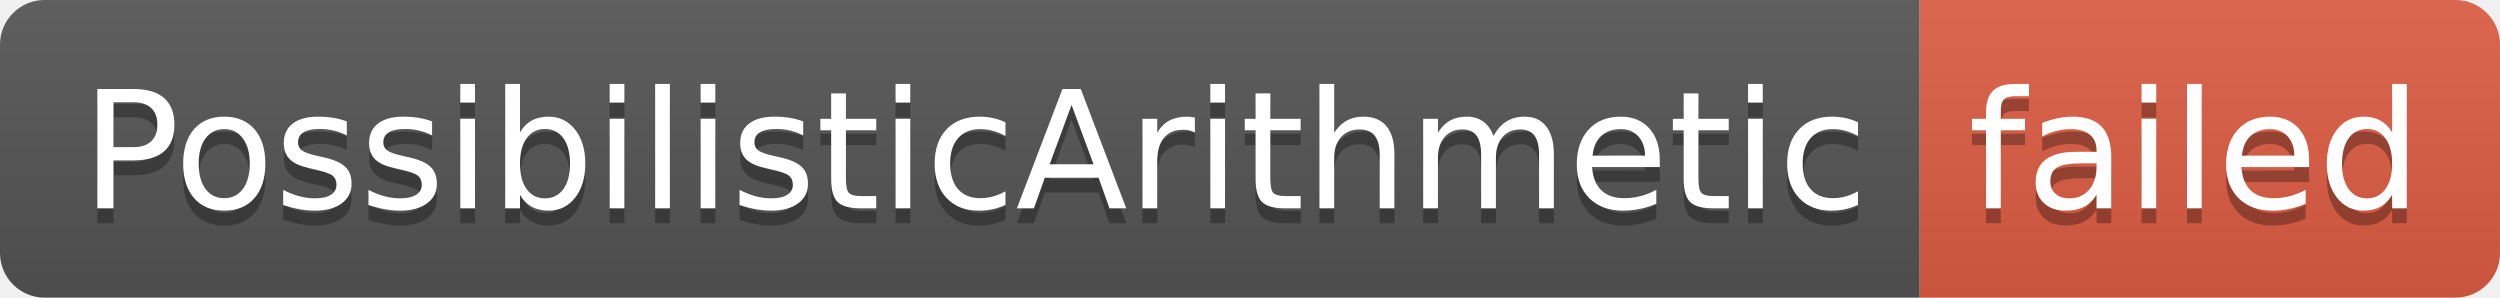
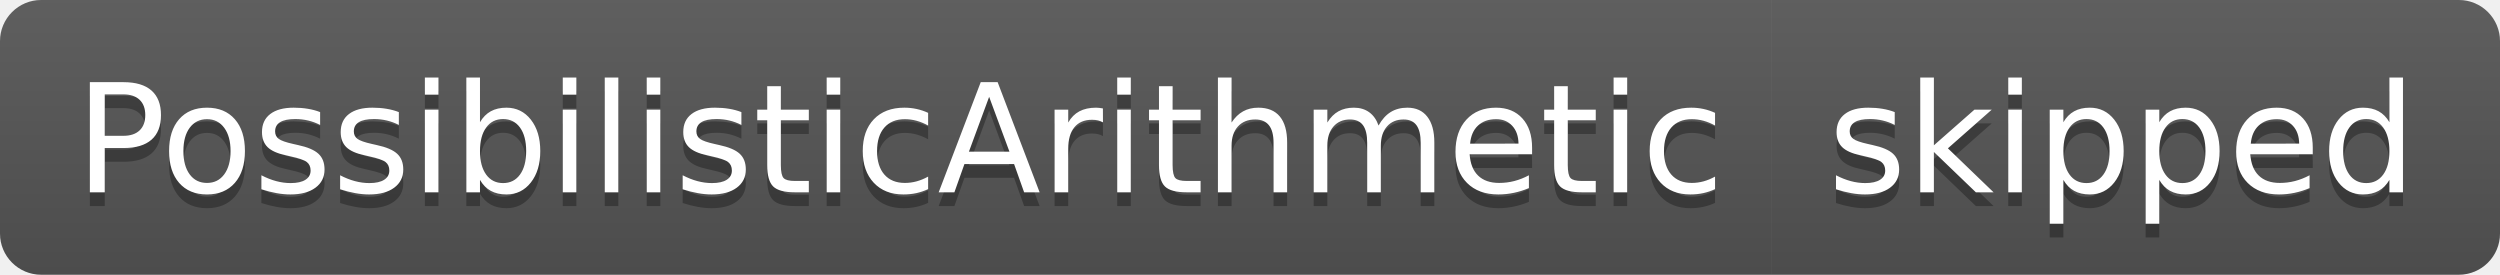
- <svg xmlns="http://www.w3.org/2000/svg" width="168" height="20" role="img" aria-label="PossibilisticArithmetic: failed">
+ <svg xmlns="http://www.w3.org/2000/svg" width="182" height="20" role="img" aria-label="PossibilisticArithmetic: skipped">
  <linearGradient id="s" x2="0" y2="100%">
    <stop offset="0" stop-color="#bbb" stop-opacity=".1" />
    <stop offset="1" stop-opacity=".1" />
  </linearGradient>
  <clipPath id="r">
-     <rect width="168" height="20" rx="3" fill="#fff" />
+     <rect width="182" height="20" rx="3" fill="#fff" />
  </clipPath>
  <g clip-path="url(#r)">
    <rect width="129" height="20" fill="#555" />
-     <rect x="129" width="39" height="20" fill="#e05d44" />
-     <rect width="168" height="20" fill="url(#s)" />
+     <rect x="129" width="53" height="20" fill="#555" />
+     <rect width="182" height="20" fill="url(#s)" />
  </g>
  <g fill="#fff" text-anchor="middle" font-family="Verdana,Geneva,DejaVu Sans,sans-serif" text-rendering="geometricPrecision" font-size="110">
    <text aria-hidden="true" x="655" y="150" fill="#010101" fill-opacity=".3" transform="scale(.1)" textLength="1190">PossibilisticArithmetic</text>
    <text x="655" y="140" transform="scale(.1)" fill="#fff" textLength="1190">PossibilisticArithmetic</text>
-     <text aria-hidden="true" x="1475" y="150" fill="#010101" fill-opacity=".3" transform="scale(.1)" textLength="290">failed</text>
-     <text x="1475" y="140" transform="scale(.1)" fill="#fff" textLength="290">failed</text>
+     <text aria-hidden="true" x="1545" y="150" fill="#010101" fill-opacity=".3" transform="scale(.1)" textLength="430">skipped</text>
+     <text x="1545" y="140" transform="scale(.1)" fill="#fff" textLength="430">skipped</text>
  </g>
</svg>
